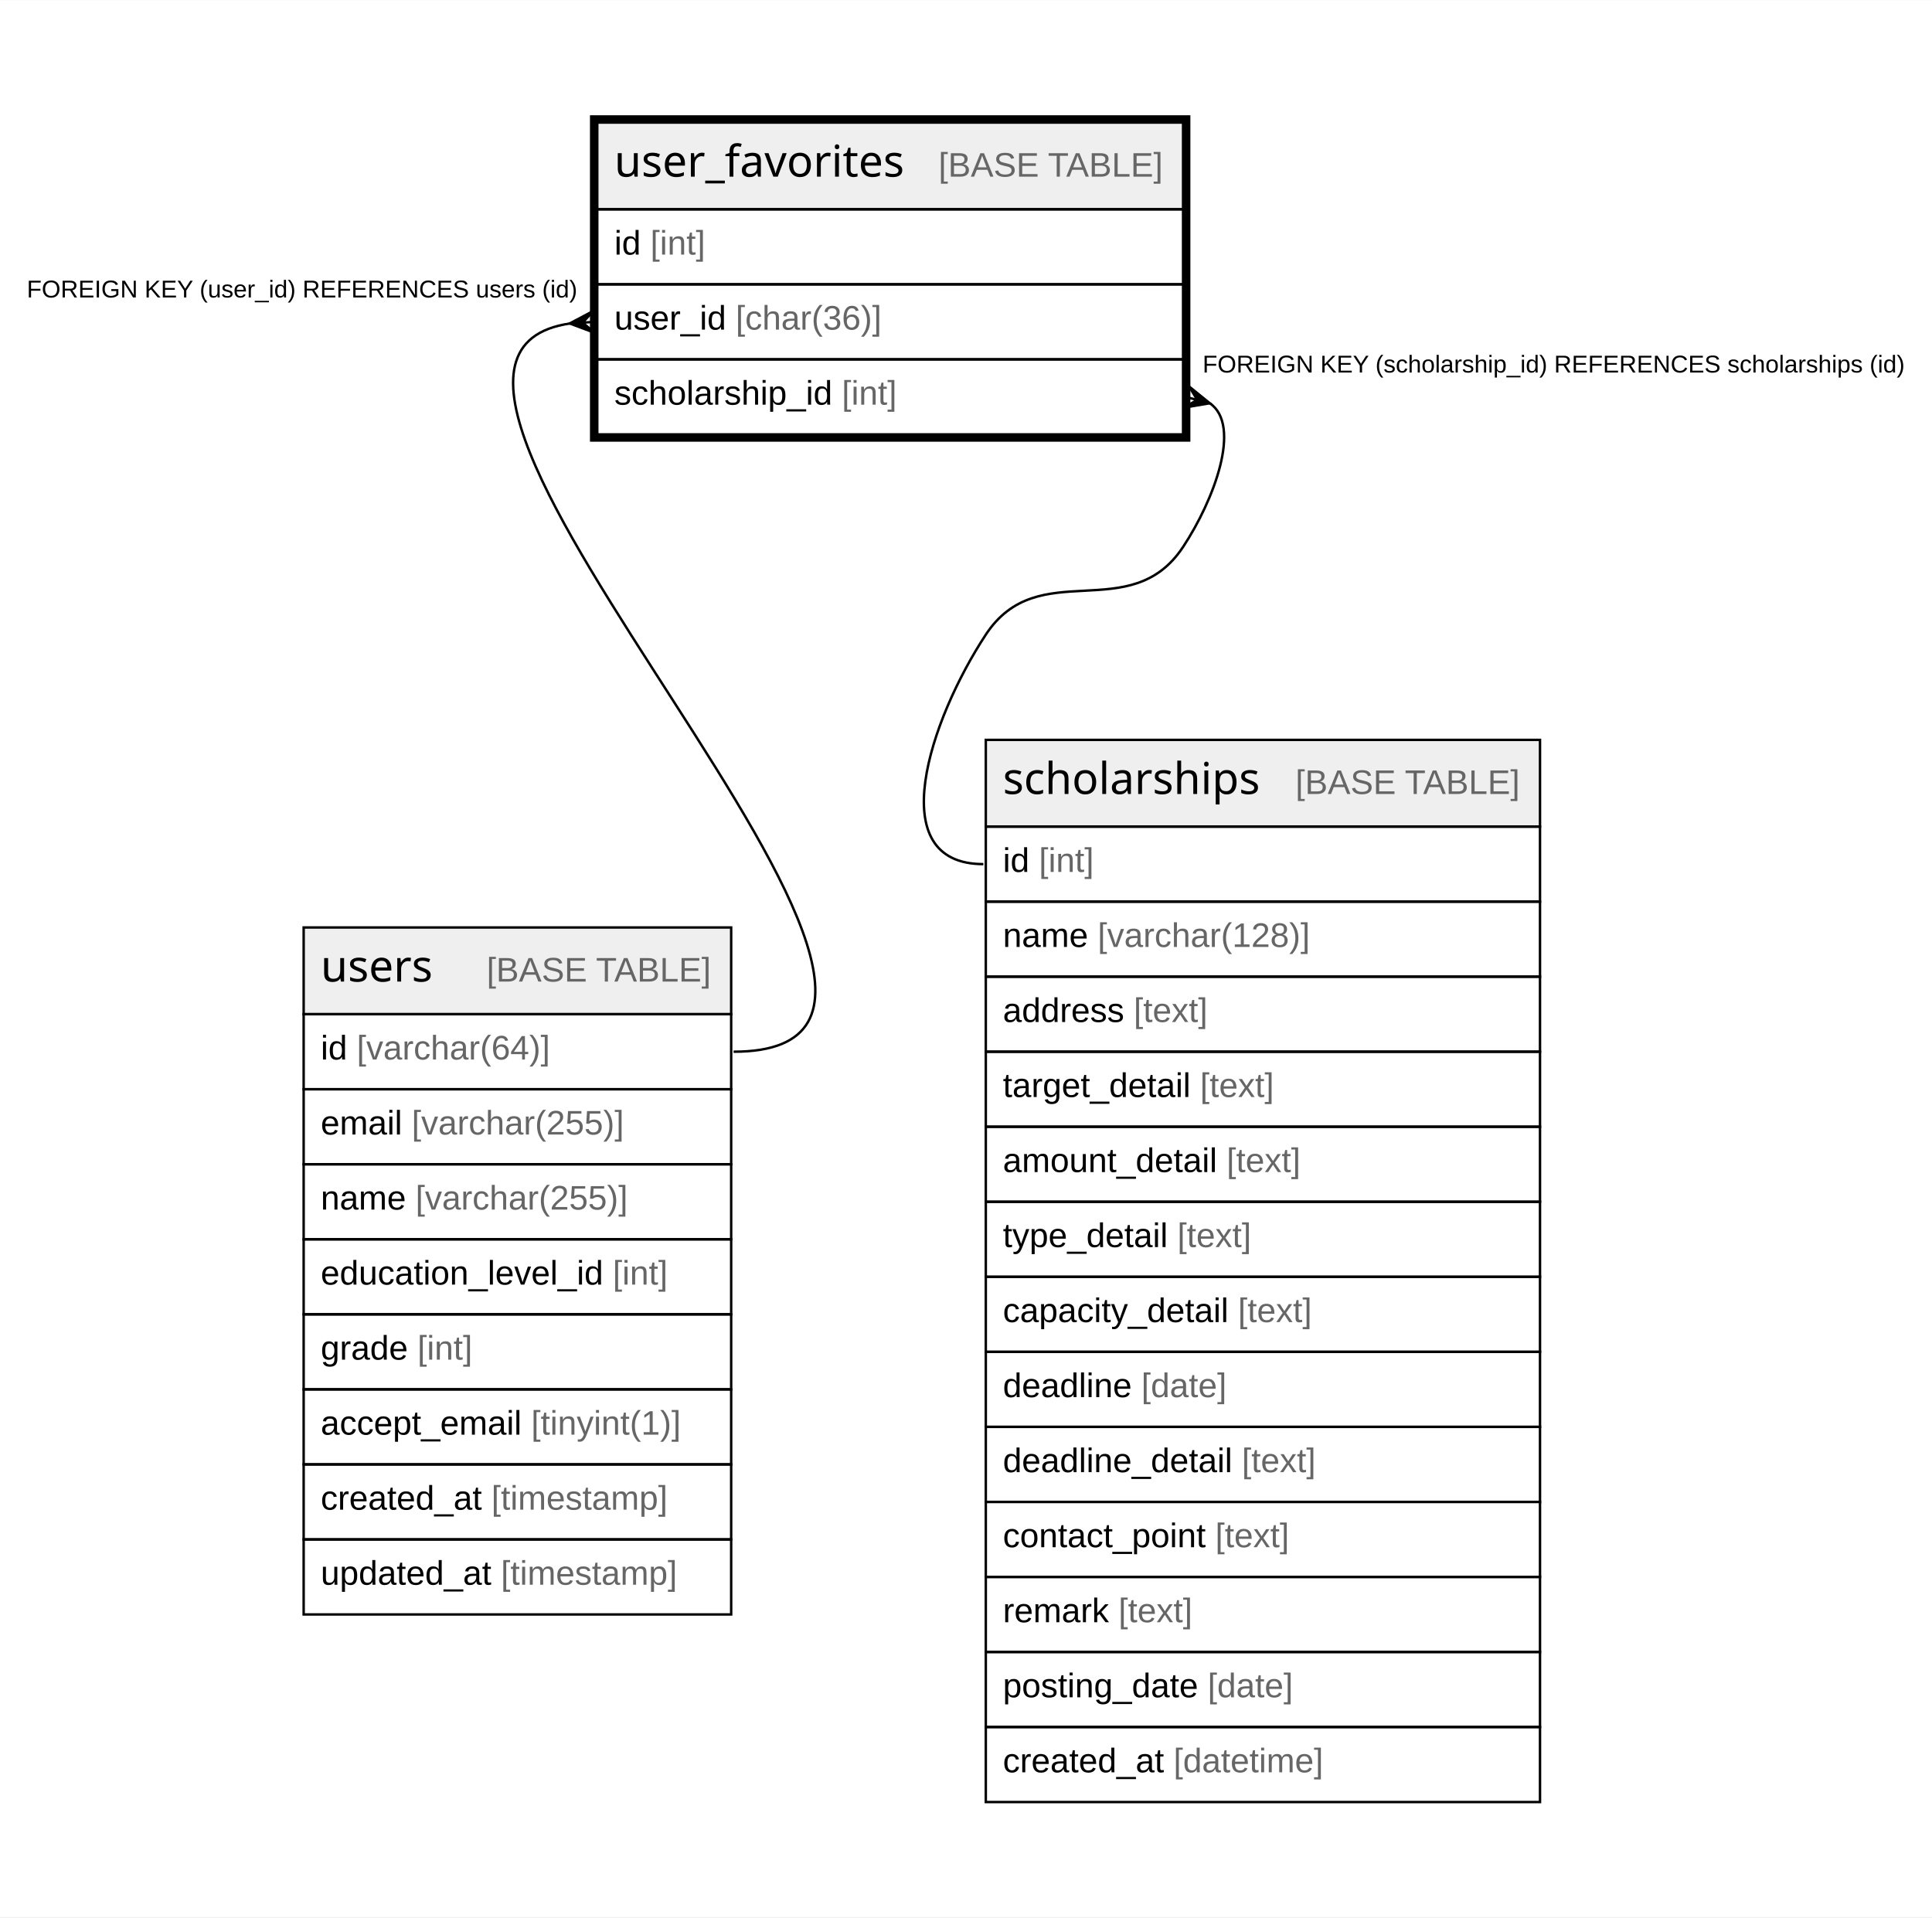
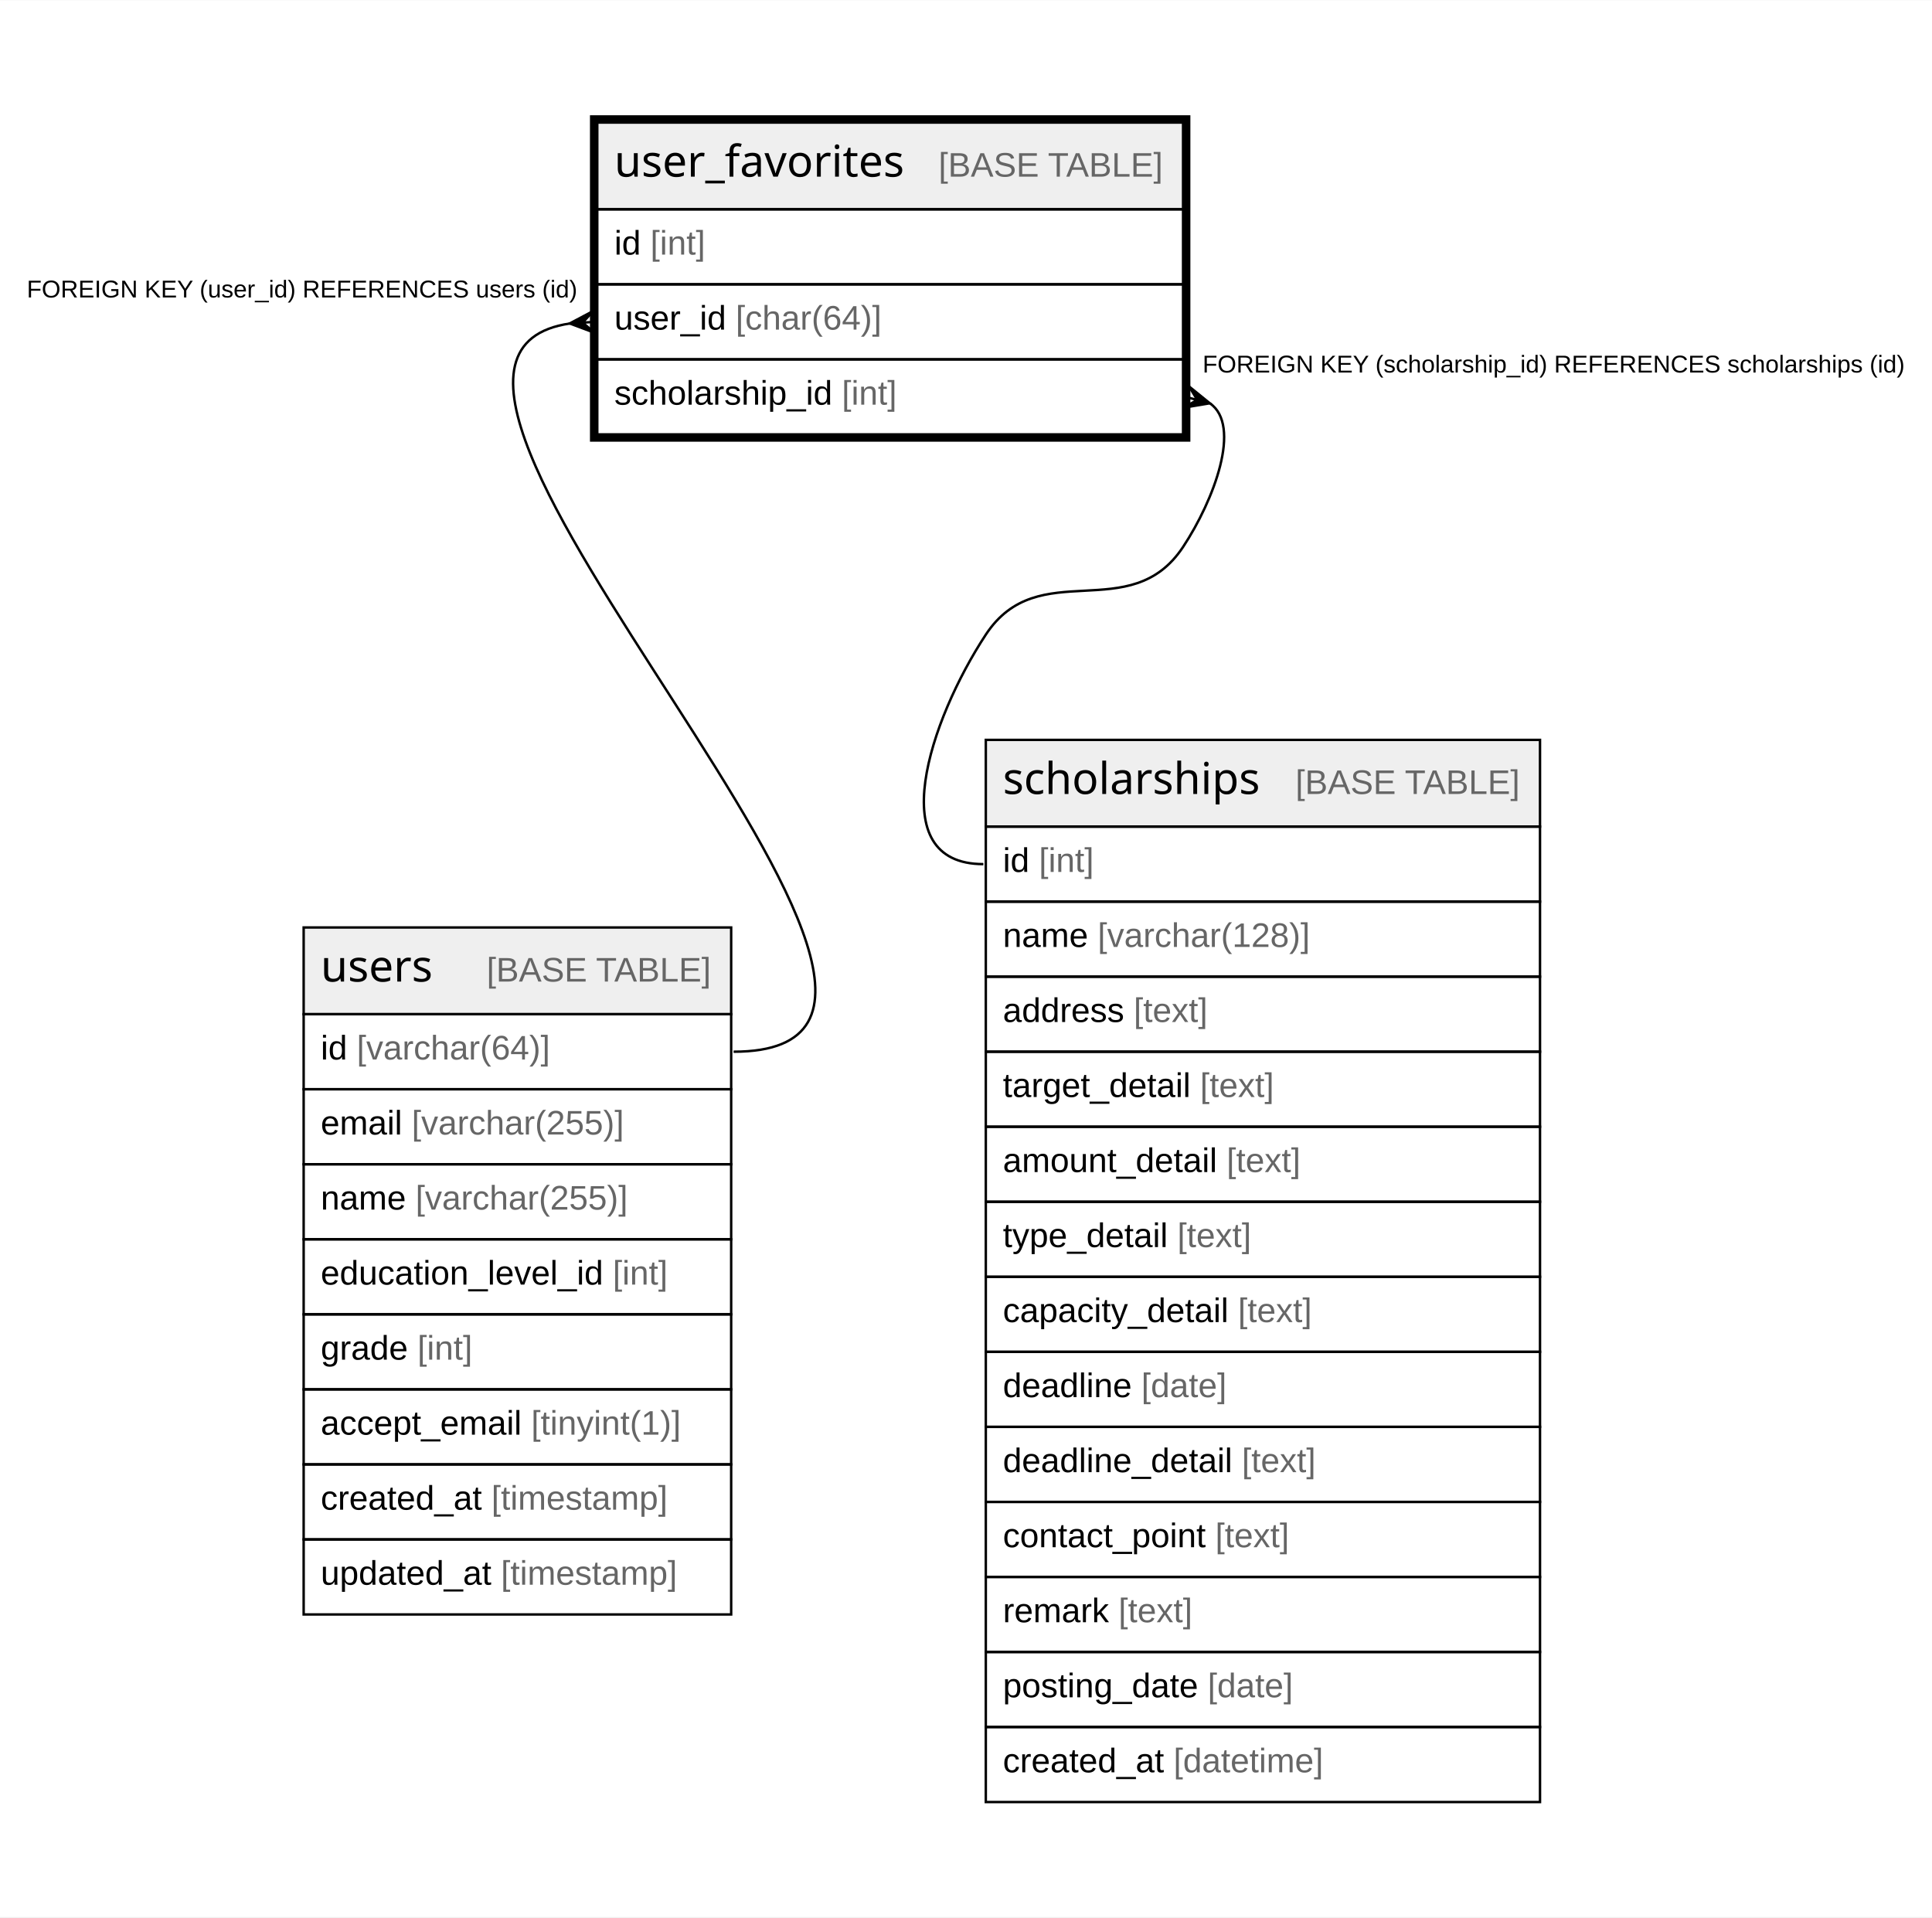
<svg xmlns="http://www.w3.org/2000/svg" width="793pt" height="787pt" viewBox="0.00 0.00 793.02 786.80">
  <g id="graph0" class="graph" transform="scale(1 1) rotate(0) translate(4 782.8)">
    <polygon fill="white" stroke="none" points="-4,4 -4,-782.8 789.02,-782.8 789.02,4 -4,4" />
    <g id="node1" class="node">
      <polygon fill="#efefef" stroke="none" points="241.16,-697 241.16,-732.6 481.61,-732.6 481.61,-697 241.16,-697" />
      <polygon fill="none" stroke="black" points="241.16,-697 241.16,-732.6 481.61,-732.6 481.61,-697 241.16,-697" />
      <text text-anchor="start" x="248.16" y="-710.4" font-family="Arial Bold" font-size="18.00">user_favorites</text>
      <text text-anchor="start" x="350.12" y="-710.4" font-family="Arial" font-size="14.00">    </text>
      <text text-anchor="start" x="381.24" y="-710.4" font-family="Arial" font-size="14.00" fill="#666666">[BASE TABLE]</text>
      <polygon fill="none" stroke="black" points="241.16,-666.2 241.16,-697 481.61,-697 481.61,-666.2 241.16,-666.2" />
      <text text-anchor="start" x="248.16" y="-678.4" font-family="Arial" font-size="14.00">id </text>
      <text text-anchor="start" x="262.94" y="-678.4" font-family="Arial" font-size="14.00" fill="#666666">[int]</text>
      <polygon fill="none" stroke="black" points="241.16,-635.4 241.16,-666.2 481.61,-666.2 481.61,-635.4 241.16,-635.4" />
      <text text-anchor="start" x="248.16" y="-647.6" font-family="Arial" font-size="14.00">user_id </text>
-       <text text-anchor="start" x="297.96" y="-647.6" font-family="Arial" font-size="14.00" fill="#666666">[char(36)]</text>
+       <text text-anchor="start" x="297.96" y="-647.6" font-family="Arial" font-size="14.00" fill="#666666">[char(64)]</text>
      <polygon fill="none" stroke="black" points="241.16,-604.6 241.16,-635.4 481.61,-635.4 481.61,-604.6 241.16,-604.6" />
      <text text-anchor="start" x="248.16" y="-616.8" font-family="Arial" font-size="14.00">scholarship_id </text>
      <text text-anchor="start" x="341.54" y="-616.8" font-family="Arial" font-size="14.00" fill="#666666">[int]</text>
      <polygon fill="none" stroke="black" stroke-width="3" points="239.66,-603.1 239.66,-734.1 483.11,-734.1 483.11,-603.1 239.66,-603.1" />
    </g>
    <g id="node2" class="node">
      <polygon fill="#efefef" stroke="none" points="120.64,-366.6 120.64,-402.2 296.12,-402.2 296.12,-366.6 120.64,-366.6" />
      <polygon fill="none" stroke="black" points="120.64,-366.6 120.64,-402.2 296.12,-402.2 296.12,-366.6 120.64,-366.6" />
      <text text-anchor="start" x="127.64" y="-380" font-family="Arial Bold" font-size="18.00">users</text>
      <text text-anchor="start" x="164.63" y="-380" font-family="Arial" font-size="14.00">    </text>
      <text text-anchor="start" x="195.75" y="-380" font-family="Arial" font-size="14.00" fill="#666666">[BASE TABLE]</text>
      <polygon fill="none" stroke="black" points="120.64,-335.8 120.64,-366.6 296.12,-366.6 296.12,-335.8 120.64,-335.8" />
      <text text-anchor="start" x="127.64" y="-348" font-family="Arial" font-size="14.00">id </text>
      <text text-anchor="start" x="142.43" y="-348" font-family="Arial" font-size="14.00" fill="#666666">[varchar(64)]</text>
      <polygon fill="none" stroke="black" points="120.64,-305 120.64,-335.8 296.12,-335.8 296.12,-305 120.64,-305" />
      <text text-anchor="start" x="127.64" y="-317.2" font-family="Arial" font-size="14.00">email </text>
      <text text-anchor="start" x="164.99" y="-317.2" font-family="Arial" font-size="14.00" fill="#666666">[varchar(255)]</text>
      <polygon fill="none" stroke="black" points="120.64,-274.2 120.64,-305 296.12,-305 296.12,-274.2 120.64,-274.2" />
      <text text-anchor="start" x="127.64" y="-286.4" font-family="Arial" font-size="14.00">name </text>
      <text text-anchor="start" x="166.55" y="-286.4" font-family="Arial" font-size="14.00" fill="#666666">[varchar(255)]</text>
      <polygon fill="none" stroke="black" points="120.64,-243.4 120.64,-274.2 296.12,-274.2 296.12,-243.4 120.64,-243.4" />
      <text text-anchor="start" x="127.64" y="-255.6" font-family="Arial" font-size="14.00">education_level_id </text>
      <text text-anchor="start" x="247.51" y="-255.6" font-family="Arial" font-size="14.00" fill="#666666">[int]</text>
      <polygon fill="none" stroke="black" points="120.64,-212.6 120.64,-243.4 296.12,-243.4 296.12,-212.6 120.64,-212.6" />
      <text text-anchor="start" x="127.64" y="-224.8" font-family="Arial" font-size="14.00">grade </text>
      <text text-anchor="start" x="167.34" y="-224.8" font-family="Arial" font-size="14.00" fill="#666666">[int]</text>
      <polygon fill="none" stroke="black" points="120.64,-181.8 120.64,-212.6 296.12,-212.6 296.12,-181.8 120.64,-181.8" />
      <text text-anchor="start" x="127.64" y="-194" font-family="Arial" font-size="14.00">accept_email </text>
      <text text-anchor="start" x="214.02" y="-194" font-family="Arial" font-size="14.00" fill="#666666">[tinyint(1)]</text>
      <polygon fill="none" stroke="black" points="120.64,-151 120.64,-181.8 296.12,-181.8 296.12,-151 120.64,-151" />
      <text text-anchor="start" x="127.64" y="-163.2" font-family="Arial" font-size="14.00">created_at </text>
      <text text-anchor="start" x="197.69" y="-163.2" font-family="Arial" font-size="14.00" fill="#666666">[timestamp]</text>
      <polygon fill="none" stroke="black" points="120.64,-120.2 120.64,-151 296.12,-151 296.12,-120.2 120.64,-120.2" />
      <text text-anchor="start" x="127.64" y="-132.4" font-family="Arial" font-size="14.00">updated_at </text>
      <text text-anchor="start" x="201.6" y="-132.4" font-family="Arial" font-size="14.00" fill="#666666">[timestamp]</text>
    </g>
    <g id="edge1" class="edge">
      <path fill="none" stroke="black" d="M230.06,-650.14C122.21,-634.64 428.96,-351.2 297.12,-351.2" />
      <polygon fill="black" stroke="black" points="229.84,-650.13 239.53,-655.27 235.17,-650.47 239.49,-650.76 239.49,-650.76 239.49,-650.76 235.17,-650.47 240.12,-646.29 229.84,-650.13" />
      <text text-anchor="start" x="7" y="-660.8" font-family="Arial" font-size="10.00">FOREIGN KEY (user_id) REFERENCES users (id)</text>
    </g>
    <g id="node3" class="node">
      <polygon fill="#efefef" stroke="none" points="400.64,-443.6 400.64,-479.2 628.12,-479.2 628.12,-443.6 400.64,-443.6" />
      <polygon fill="none" stroke="black" points="400.64,-443.6 400.64,-479.2 628.12,-479.2 628.12,-443.6 400.64,-443.6" />
      <text text-anchor="start" x="407.64" y="-457" font-family="Arial Bold" font-size="18.00">scholarships</text>
      <text text-anchor="start" x="496.63" y="-457" font-family="Arial" font-size="14.00">    </text>
      <text text-anchor="start" x="527.75" y="-457" font-family="Arial" font-size="14.00" fill="#666666">[BASE TABLE]</text>
      <polygon fill="none" stroke="black" points="400.64,-412.8 400.64,-443.6 628.12,-443.6 628.12,-412.8 400.64,-412.8" />
      <text text-anchor="start" x="407.64" y="-425" font-family="Arial" font-size="14.00">id </text>
      <text text-anchor="start" x="422.43" y="-425" font-family="Arial" font-size="14.00" fill="#666666">[int]</text>
      <polygon fill="none" stroke="black" points="400.64,-382 400.64,-412.8 628.12,-412.8 628.12,-382 400.64,-382" />
      <text text-anchor="start" x="407.64" y="-394.2" font-family="Arial" font-size="14.00">name </text>
      <text text-anchor="start" x="446.55" y="-394.2" font-family="Arial" font-size="14.00" fill="#666666">[varchar(128)]</text>
      <polygon fill="none" stroke="black" points="400.64,-351.2 400.64,-382 628.12,-382 628.12,-351.2 400.64,-351.2" />
      <text text-anchor="start" x="407.64" y="-363.4" font-family="Arial" font-size="14.00">address </text>
      <text text-anchor="start" x="461.34" y="-363.4" font-family="Arial" font-size="14.00" fill="#666666">[text]</text>
      <polygon fill="none" stroke="black" points="400.64,-320.4 400.64,-351.2 628.12,-351.2 628.12,-320.4 400.64,-320.4" />
      <text text-anchor="start" x="407.64" y="-332.6" font-family="Arial" font-size="14.00">target_detail </text>
      <text text-anchor="start" x="488.59" y="-332.6" font-family="Arial" font-size="14.00" fill="#666666">[text]</text>
      <polygon fill="none" stroke="black" points="400.64,-289.6 400.64,-320.4 628.12,-320.4 628.12,-289.6 400.64,-289.6" />
      <text text-anchor="start" x="407.64" y="-301.8" font-family="Arial" font-size="14.00">amount_detail </text>
      <text text-anchor="start" x="499.48" y="-301.8" font-family="Arial" font-size="14.00" fill="#666666">[text]</text>
      <polygon fill="none" stroke="black" points="400.64,-258.8 400.64,-289.6 628.12,-289.6 628.12,-258.8 400.64,-258.8" />
      <text text-anchor="start" x="407.64" y="-271" font-family="Arial" font-size="14.00">type_detail </text>
      <text text-anchor="start" x="479.25" y="-271" font-family="Arial" font-size="14.00" fill="#666666">[text]</text>
      <polygon fill="none" stroke="black" points="400.64,-228 400.64,-258.8 628.12,-258.8 628.12,-228 400.64,-228" />
      <text text-anchor="start" x="407.64" y="-240.2" font-family="Arial" font-size="14.00">capacity_detail </text>
      <text text-anchor="start" x="504.15" y="-240.2" font-family="Arial" font-size="14.00" fill="#666666">[text]</text>
      <polygon fill="none" stroke="black" points="400.64,-197.2 400.64,-228 628.12,-228 628.12,-197.2 400.64,-197.2" />
      <text text-anchor="start" x="407.64" y="-209.4" font-family="Arial" font-size="14.00">deadline </text>
      <text text-anchor="start" x="464.47" y="-209.4" font-family="Arial" font-size="14.00" fill="#666666">[date]</text>
      <polygon fill="none" stroke="black" points="400.64,-166.4 400.64,-197.2 628.12,-197.2 628.12,-166.4 400.64,-166.4" />
      <text text-anchor="start" x="407.64" y="-178.6" font-family="Arial" font-size="14.00">deadline_detail </text>
      <text text-anchor="start" x="505.73" y="-178.6" font-family="Arial" font-size="14.00" fill="#666666">[text]</text>
      <polygon fill="none" stroke="black" points="400.64,-135.6 400.64,-166.4 628.12,-166.4 628.12,-135.6 400.64,-135.6" />
      <text text-anchor="start" x="407.64" y="-147.8" font-family="Arial" font-size="14.00">contact_point </text>
      <text text-anchor="start" x="494.82" y="-147.8" font-family="Arial" font-size="14.00" fill="#666666">[text]</text>
      <polygon fill="none" stroke="black" points="400.64,-104.8 400.64,-135.6 628.12,-135.6 628.12,-104.8 400.64,-104.8" />
      <text text-anchor="start" x="407.64" y="-117" font-family="Arial" font-size="14.00">remark </text>
      <text text-anchor="start" x="455.09" y="-117" font-family="Arial" font-size="14.00" fill="#666666">[text]</text>
      <polygon fill="none" stroke="black" points="400.64,-74 400.64,-104.8 628.12,-104.8 628.12,-74 400.64,-74" />
      <text text-anchor="start" x="407.64" y="-86.2" font-family="Arial" font-size="14.00">posting_date </text>
      <text text-anchor="start" x="491.71" y="-86.2" font-family="Arial" font-size="14.00" fill="#666666">[date]</text>
      <polygon fill="none" stroke="black" points="400.64,-43.2 400.64,-74 628.12,-74 628.12,-43.2 400.64,-43.2" />
      <text text-anchor="start" x="407.64" y="-55.4" font-family="Arial" font-size="14.00">created_at </text>
      <text text-anchor="start" x="477.69" y="-55.4" font-family="Arial" font-size="14.00" fill="#666666">[datetime]</text>
    </g>
    <g id="edge2" class="edge">
      <path fill="none" stroke="black" d="M492.61,-617.37C505.8,-608.28 494.35,-577.67 481.61,-558.4 459.88,-525.55 422.28,-555.31 400.64,-522.4 377.65,-487.41 357.77,-428.2 399.64,-428.2" />
      <polygon fill="black" stroke="black" points="492.6,-617.37 481.79,-615.56 487.44,-618.73 483.26,-619.83 483.26,-619.83 483.26,-619.83 487.44,-618.73 484.08,-624.27 492.6,-617.37" />
      <text text-anchor="start" x="489.61" y="-630" font-family="Arial" font-size="10.00">FOREIGN KEY (scholarship_id) REFERENCES scholarships (id)</text>
    </g>
  </g>
</svg>
